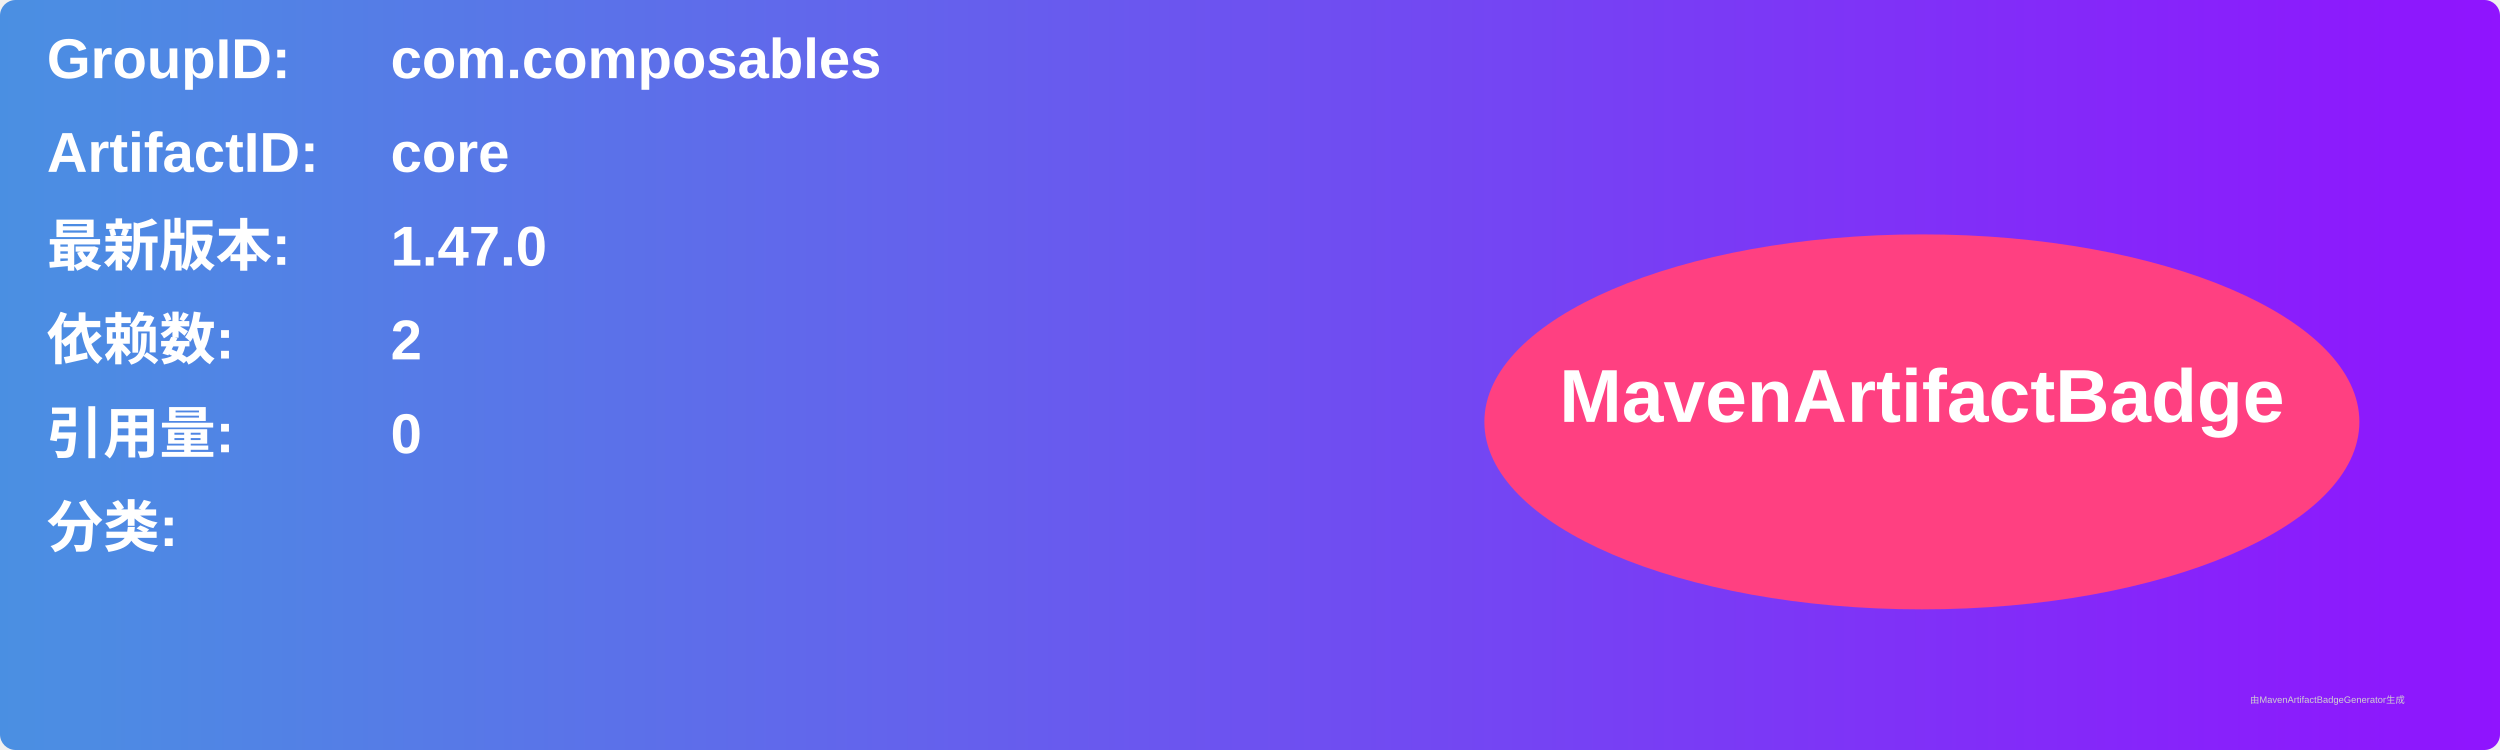
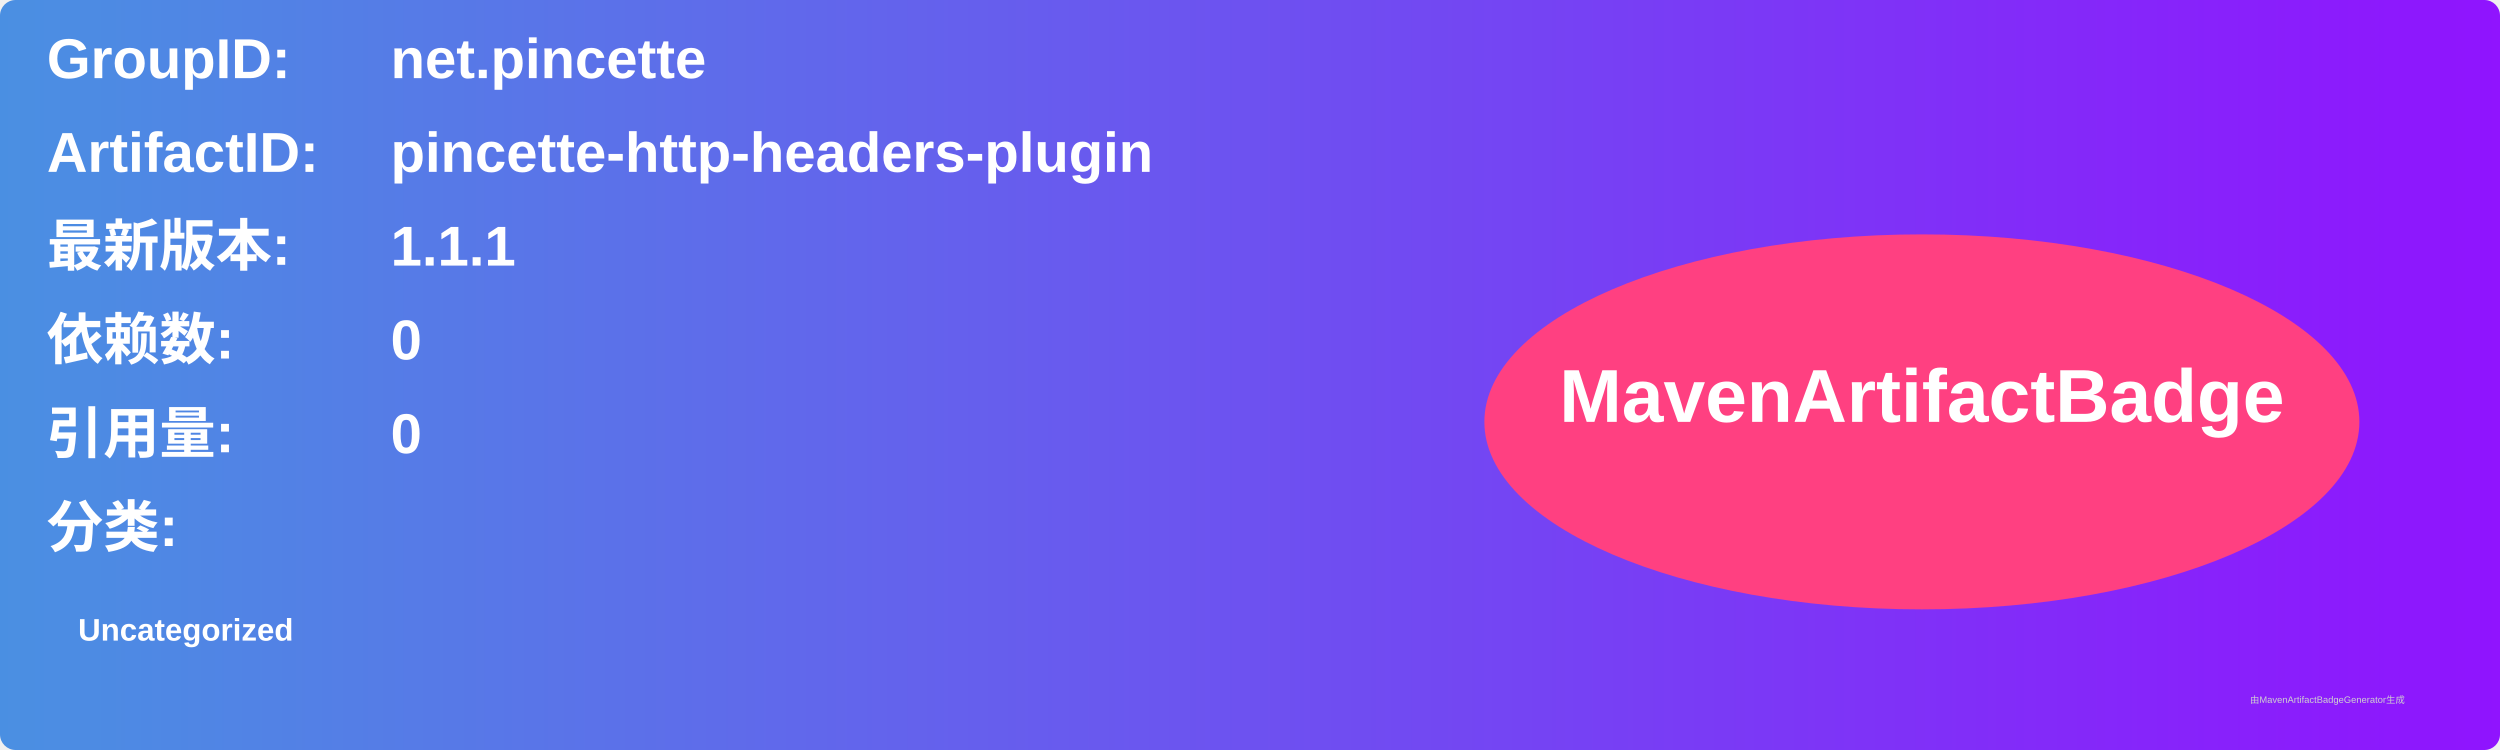
<svg xmlns="http://www.w3.org/2000/svg" width="800" height="240" viewBox="0 0 800 240">
  <linearGradient id="grad" x1="0%" y1="0%" x2="100%" y2="0%">
    <stop offset="0%" stop-color="#4a90e2" />
    <stop offset="100%" stop-color="#9013fe" />
  </linearGradient>
  <rect width="100%" height="100%" rx="5" ry="5" fill="url(#grad)" />
  <g transform="translate(15, 15)">
    <text x="0" y="10" font-family="Arial" font-size="18" fill="white" font-weight="bold" width="260">GroupID:</text>
-     <text x="110" y="10" font-family="Arial" font-size="18" fill="white" font-weight="bold" width="460">com.composables</text>
+     <text x="110" y="10" font-family="Arial" font-size="18" fill="white" font-weight="bold" width="460">net.pincette</text>
    <text x="0" y="40" font-family="Arial" font-size="18" fill="white" font-weight="bold" width="260">ArtifactID:</text>
-     <text x="110" y="40" font-family="Arial" font-size="18" fill="white" font-weight="bold" width="460">core</text>
+     <text x="110" y="40" font-family="Arial" font-size="18" fill="white" font-weight="bold" width="460">pincette-http-headers-plugin</text>
    <text x="0" y="70" font-family="Arial" font-size="18" fill="white" font-weight="bold">最新版本:</text>
    <text x="110" y="70" font-family="Arial" font-size="18" fill="white" font-weight="bold">
-       <tspan font-weight="bold">1.47.0</tspan>
+       <tspan font-weight="bold">1.1.1</tspan>
    </text>
    <text x="0" y="100" font-family="Arial" font-size="18" fill="white" font-weight="bold">依赖数: </text>
    <text x="110" y="100" font-family="Arial" font-size="18" fill="white">
-       <tspan font-weight="bold">2</tspan>
+       <tspan font-weight="bold">0</tspan>
    </text>
    <text x="0" y="130" font-family="Arial" font-size="18" fill="white" font-weight="bold">引用量: </text>
    <text x="110" y="130" font-family="Arial" font-size="18" fill="white">
      <tspan font-weight="bold">0</tspan>
    </text>
    <text x="0" y="160" font-family="Arial" font-size="18" fill="white" font-weight="bold">分类:</text>
    <text x="10" y="190" font-family="Arial" font-size="10" fill="white">
-       <tspan font-weight="bold" />
+       <tspan font-weight="bold">Uncategorized</tspan>
    </text>
    <ellipse cx="600" cy="120" rx="140" ry="60" fill="#ff4081" />
    <text x="600" y="120" text-anchor="middle" font-family="Arial" font-size="24" fill="white" font-weight="bold">MavenArtifactBadge</text>
  </g>
  <text x="720" y="225" font-family="Arial" font-size="3" fill="#d0d0d0">由MavenArtifactBadgeGenerator生成</text>
</svg>
